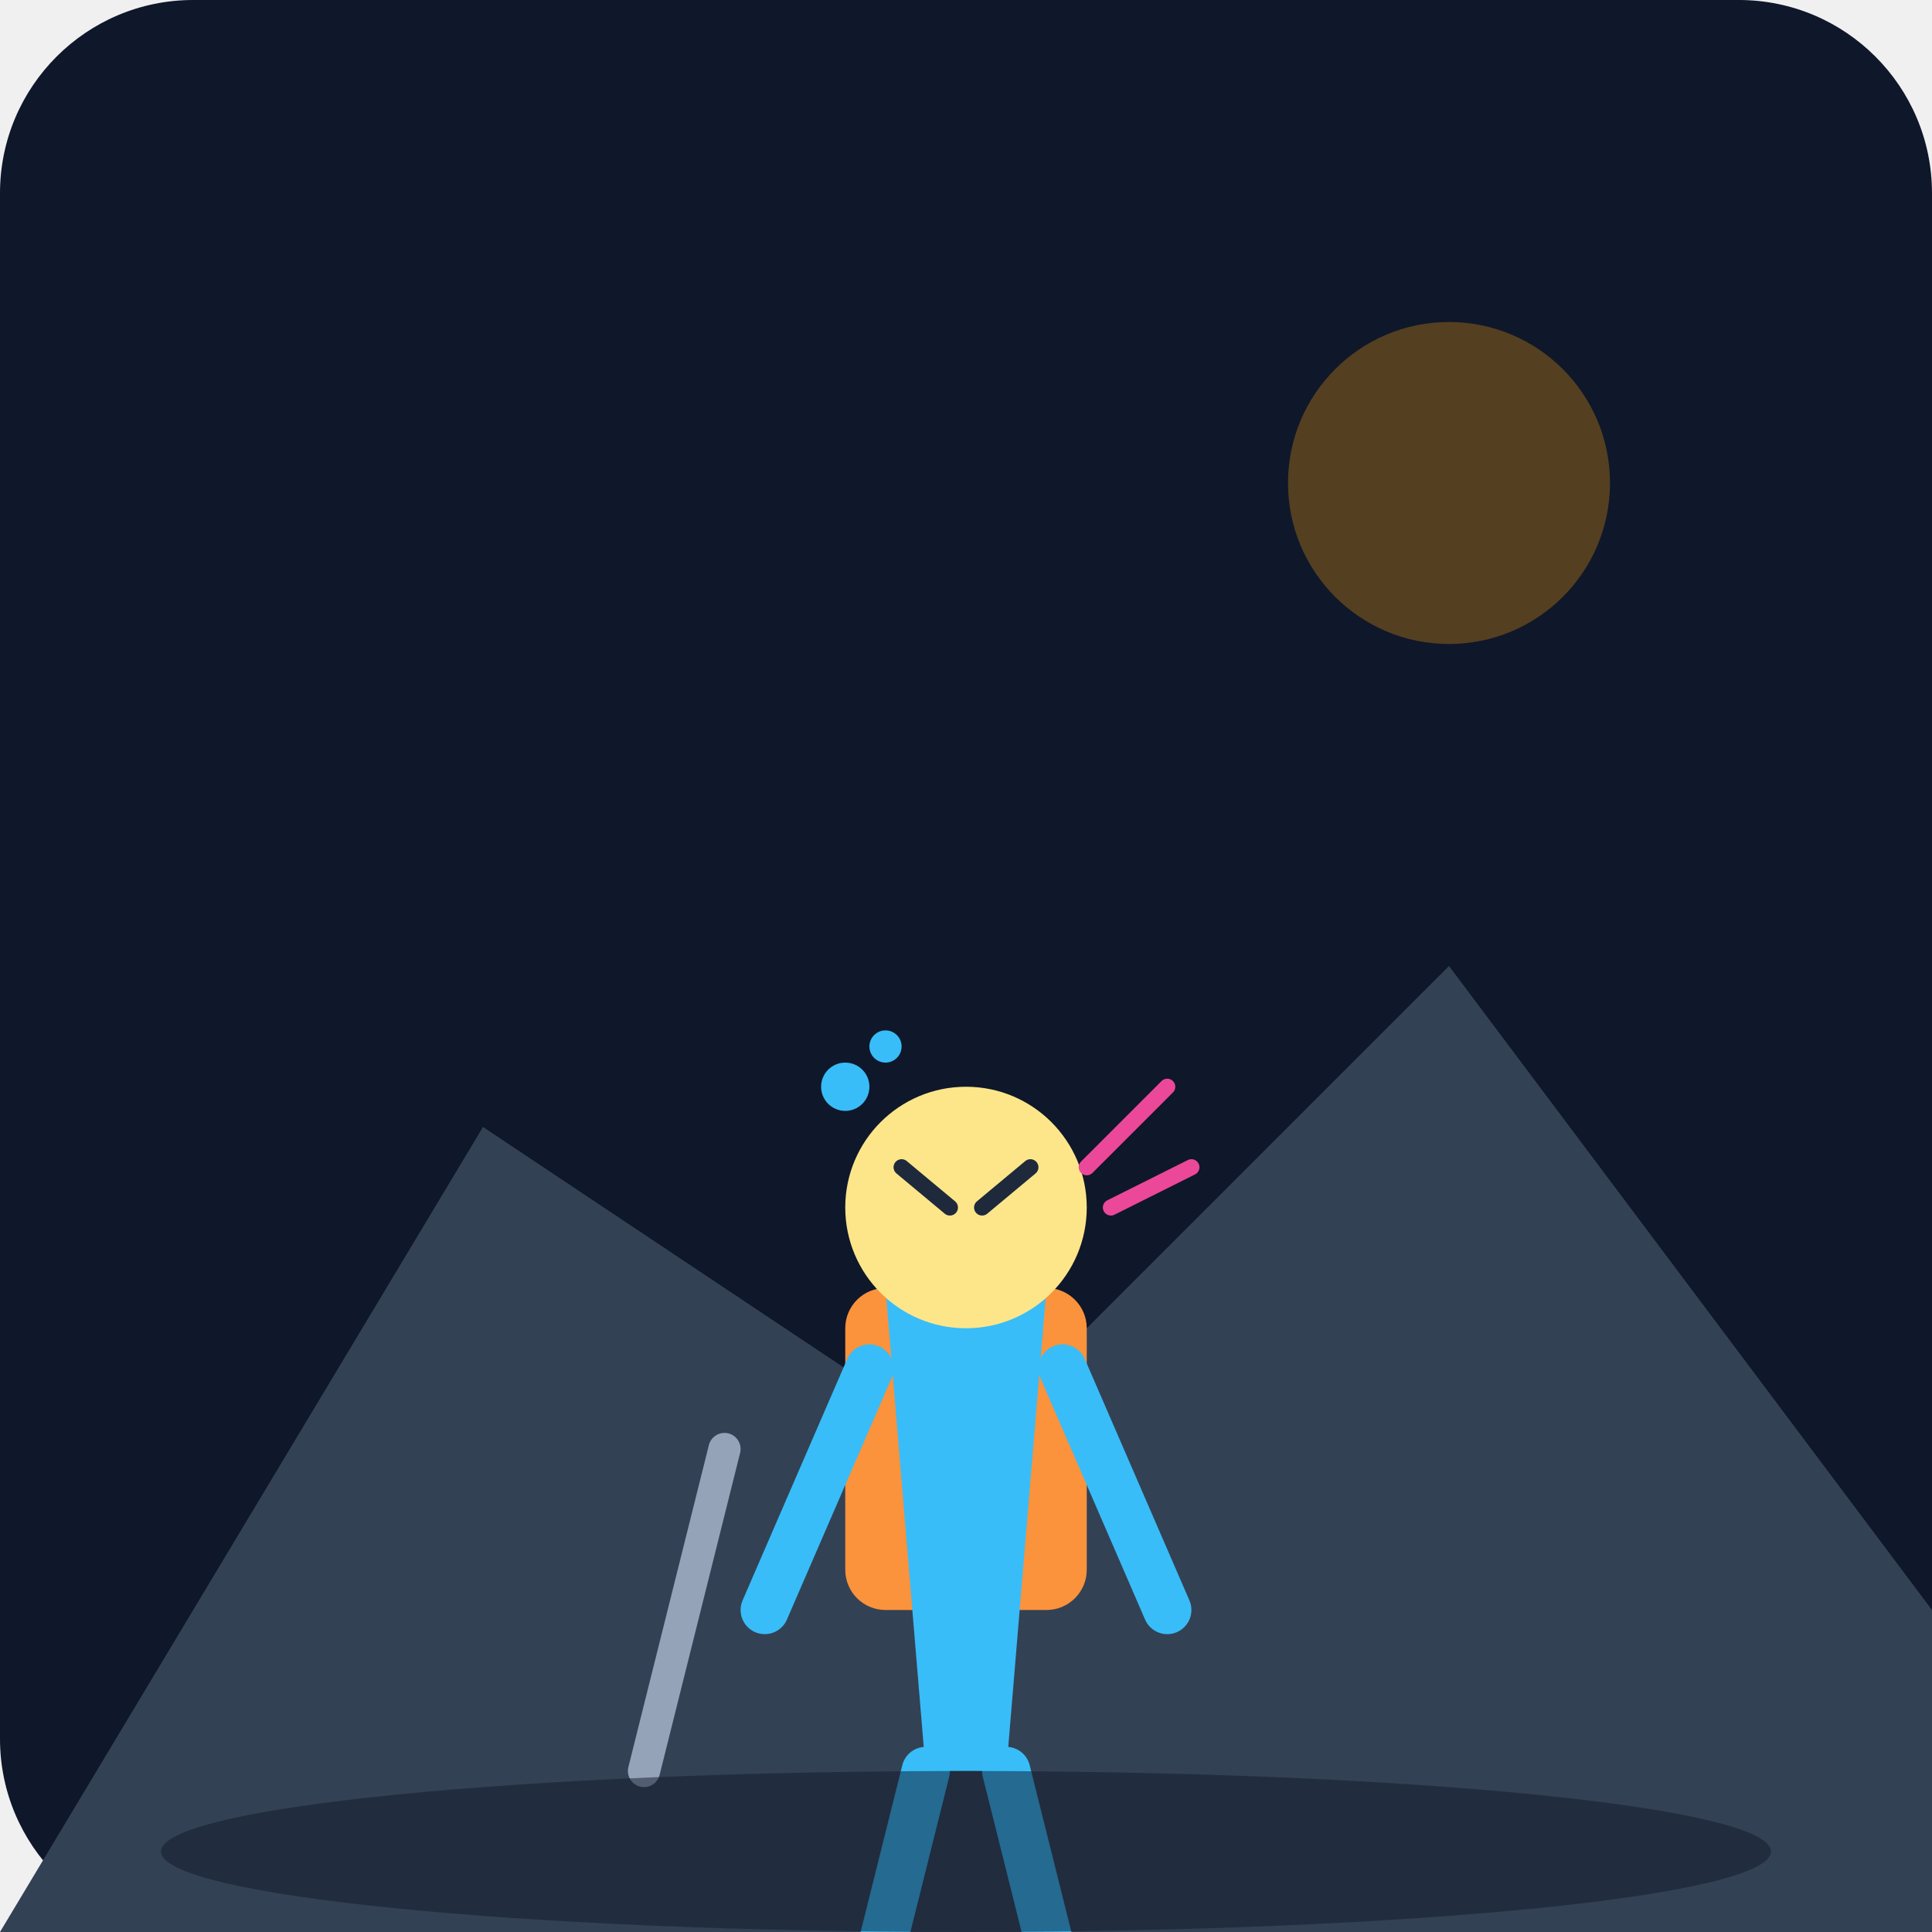
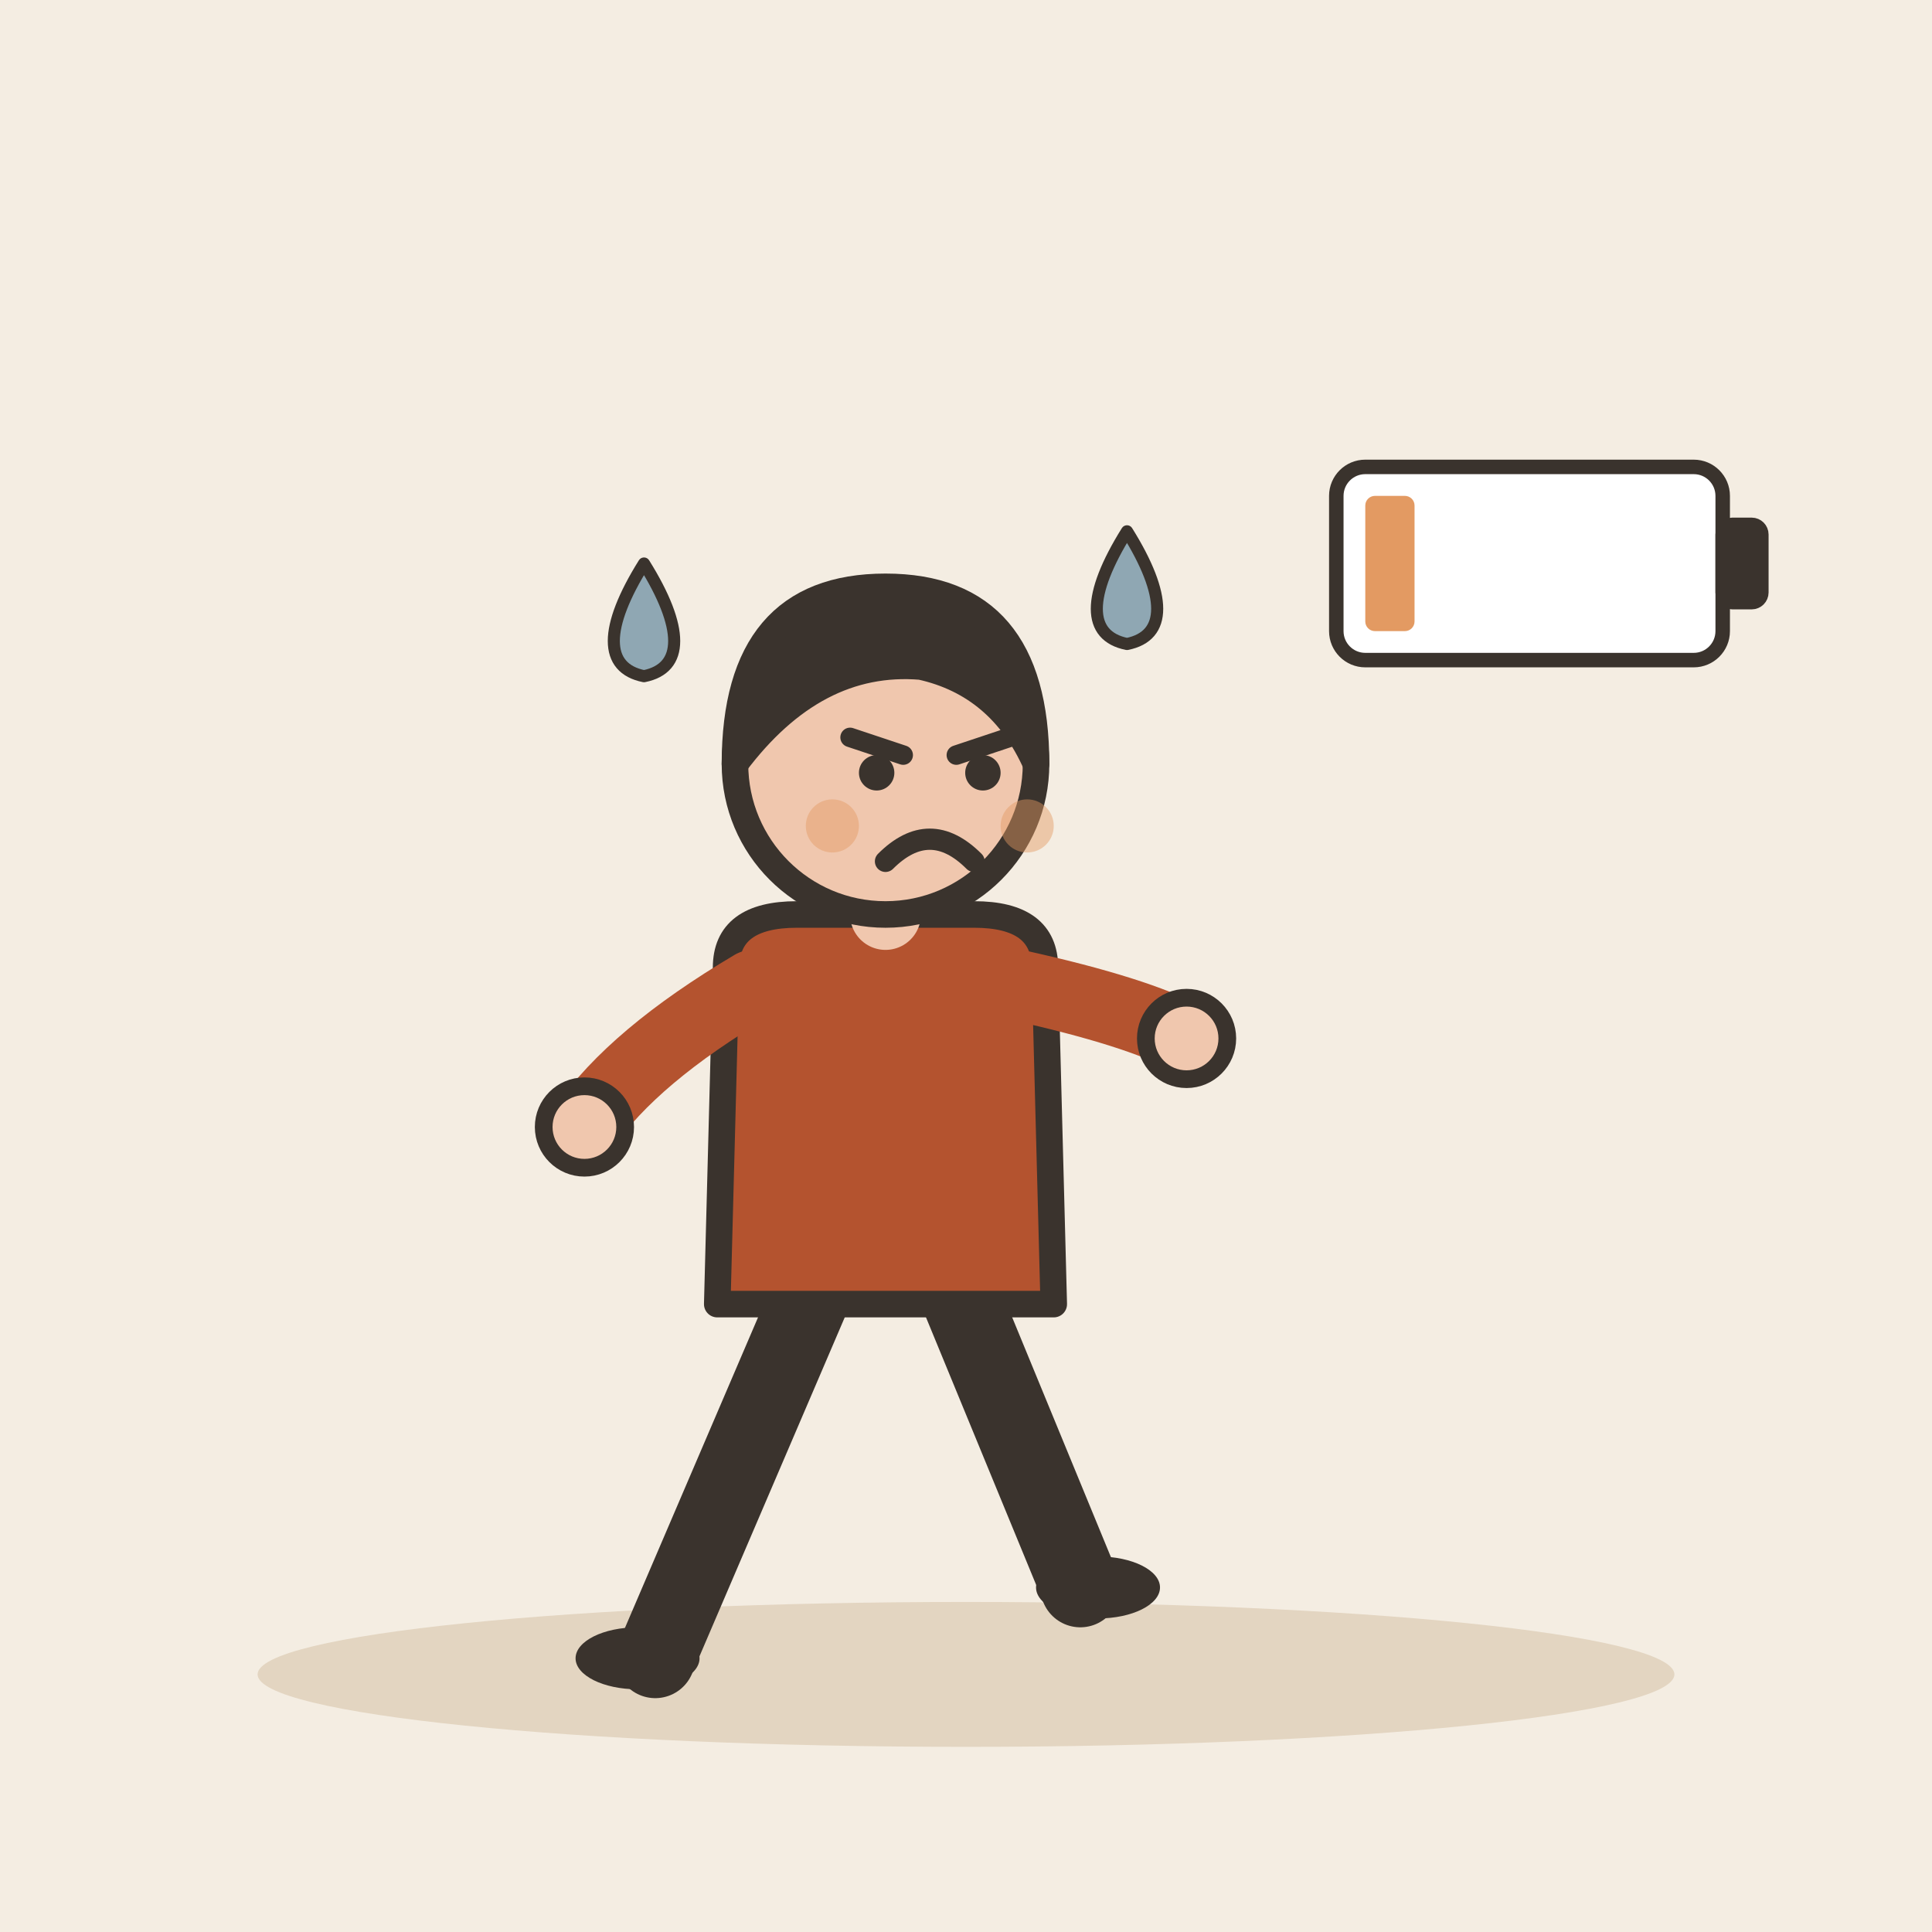
- <svg xmlns="http://www.w3.org/2000/svg" viewBox="0 0 240 240">
-   <defs>
-     <linearGradient id="bgGrad" x1="0" y1="0" x2="0" y2="240">
-       <stop offset="0%" stop-color="#0f172a" />
-       <stop offset="100%" stop-color="#1e293b" />
-     </linearGradient>
-   </defs>
-   <rect width="240" height="240" rx="24" fill="url(#bgGrad)" />
-   <path d="M0 240 L60 140 L120 180 L180 120 L240 200 L240 240 Z" fill="#334155" />
-   <circle cx="180" cy="60" r="20" fill="#f59e0b" opacity="0.3" />
-   <g transform="translate(120, 140)">
-     <rect x="-15" y="20" width="30" height="40" rx="5" fill="#fb923c" />
-     <path d="M-10 20 L-5 80 L5 80 L10 20 Z" fill="#38bdf8" />
-     <path d="M-12 30 L-25 60" stroke="#38bdf8" stroke-width="6" stroke-linecap="round" />
-     <path d="M12 30 L25 60" stroke="#38bdf8" stroke-width="6" stroke-linecap="round" />
-     <path d="M-5 80 L-15 120" stroke="#38bdf8" stroke-width="6" stroke-linecap="round" />
-     <path d="M5 80 L15 120" stroke="#38bdf8" stroke-width="6" stroke-linecap="round" />
-     <circle cx="0" cy="10" r="15" fill="#fde68a" />
-     <path d="M15 5 L25 -5" stroke="#ec4899" stroke-width="2" stroke-linecap="round" />
-     <path d="M18 10 L28 5" stroke="#ec4899" stroke-width="2" stroke-linecap="round" />
-     <path d="M-8 5 L-2 10 M2 10 L8 5" stroke="#1e293b" stroke-width="2" stroke-linecap="round" />
+ <svg xmlns="http://www.w3.org/2000/svg" viewBox="0 0 240 240" data-style="editorial">
+   <rect width="240" height="240" fill="#F4EDE2" />
+   <ellipse cx="120" cy="208" rx="88" ry="9" fill="#E3D5C1" />
+   <g transform="translate(110 206) scale(1.1 1.1)">
+     <path d="M-8 -42L-26 0" stroke="#3A332D" stroke-width="9" stroke-linecap="round" fill="none" />
+     <path d="M8 -42L22 -8" stroke="#3A332D" stroke-width="9" stroke-linecap="round" fill="none" />
+     <ellipse cx="-28" cy="0" rx="7" ry="3.5" fill="#3A332D" />
+     <ellipse cx="24" cy="-8" rx="7" ry="3.5" fill="#3A332D" />
+     <path d="M-18 -78Q-18 -84 -10 -84L10 -84Q18 -84 18 -78L19 -40L-19 -40Z" fill="#B4532F" stroke="#3A332D" stroke-width="3" stroke-linecap="round" stroke-linejoin="round" />
+     <path d="M-15 -76Q-28.5 -68 -34 -60" fill="none" stroke="#B4532F" stroke-width="8" stroke-linecap="round" stroke-linejoin="round" />
+     <circle cx="-34" cy="-60" r="4.6" fill="#F0C7AE" stroke="#3A332D" stroke-linecap="round" stroke-linejoin="round" stroke-width="2" />
+     <path d="M15 -76Q28.5 -73 34 -70" fill="none" stroke="#B4532F" stroke-width="8" stroke-linecap="round" stroke-linejoin="round" />
+     <circle cx="34" cy="-70" r="4.6" fill="#F0C7AE" stroke="#3A332D" stroke-linecap="round" stroke-linejoin="round" stroke-width="2" />
+     <path d="M0 -84L0 -88" stroke="#F0C7AE" stroke-width="8" stroke-linecap="round" fill="none" />
+     <circle cx="0" cy="-101" r="17" fill="#F0C7AE" stroke="#3A332D" stroke-width="3" stroke-linecap="round" stroke-linejoin="round" />
+     <path d="M-17 -101Q-17 -121 0 -121Q17 -121 17 -101Q13 -110 4 -112Q-8 -113 -17 -101Z" fill="#3A332D" stroke="#3A332D" stroke-width="3" stroke-linecap="round" stroke-linejoin="round" />
+     <path d="M-4 -104L2 -102" fill="none" stroke="#3A332D" stroke-width="2.2" stroke-linecap="round" stroke-linejoin="round" />
+     <path d="M14 -104L8 -102" fill="none" stroke="#3A332D" stroke-width="2.2" stroke-linecap="round" stroke-linejoin="round" />
+     <circle cx="-1" cy="-100" r="2" fill="#3A332D" />
+     <circle cx="11" cy="-100" r="2" fill="#3A332D" />
+     <path d="M0 -90Q5 -95 10 -90" fill="none" stroke="#3A332D" stroke-width="2.4" stroke-linecap="round" stroke-linejoin="round" />
+     <circle cx="-6" cy="-94" r="3" fill="#E39A62" opacity="0.45" />
+     <circle cx="16" cy="-94" r="3" fill="#E39A62" opacity="0.45" />
  </g>
-   <line x1="90" y1="180" x2="80" y2="220" stroke="#94a3b8" stroke-width="4" stroke-linecap="round" />
-   <circle cx="110" cy="130" r="2" fill="#38bdf8" />
-   <circle cx="105" cy="135" r="3" fill="#38bdf8" />
-   <ellipse cx="120" cy="230" rx="100" ry="10" fill="#0f172a" opacity="0.5" />
+   <g transform="translate(190 70) scale(0.6 0.6)">
+     <rect x="-40" y="-20" width="80" height="40" rx="6" fill="#FFFFFF" stroke="#3A332D" stroke-width="3" stroke-linecap="round" stroke-linejoin="round" />
+     <rect x="40" y="-8" width="8" height="16" rx="2" fill="#3A332D" stroke="#3A332D" stroke-width="3" stroke-linecap="round" stroke-linejoin="round" />
+     <rect x="-34" y="-14" width="10.2" height="28" rx="2" fill="#E39A62" />
+   </g>
+   <path d="M80 70C85 78 85 83 80 84C75 83 75 78 80 70Z" fill="#8FA7B3" stroke="#3A332D" stroke-width="1.5" stroke-linecap="round" stroke-linejoin="round" />
+   <path d="M140 66C145 74 145 79 140 80C135 79 135 74 140 66Z" fill="#8FA7B3" stroke="#3A332D" stroke-width="1.5" stroke-linecap="round" stroke-linejoin="round" />
</svg>
